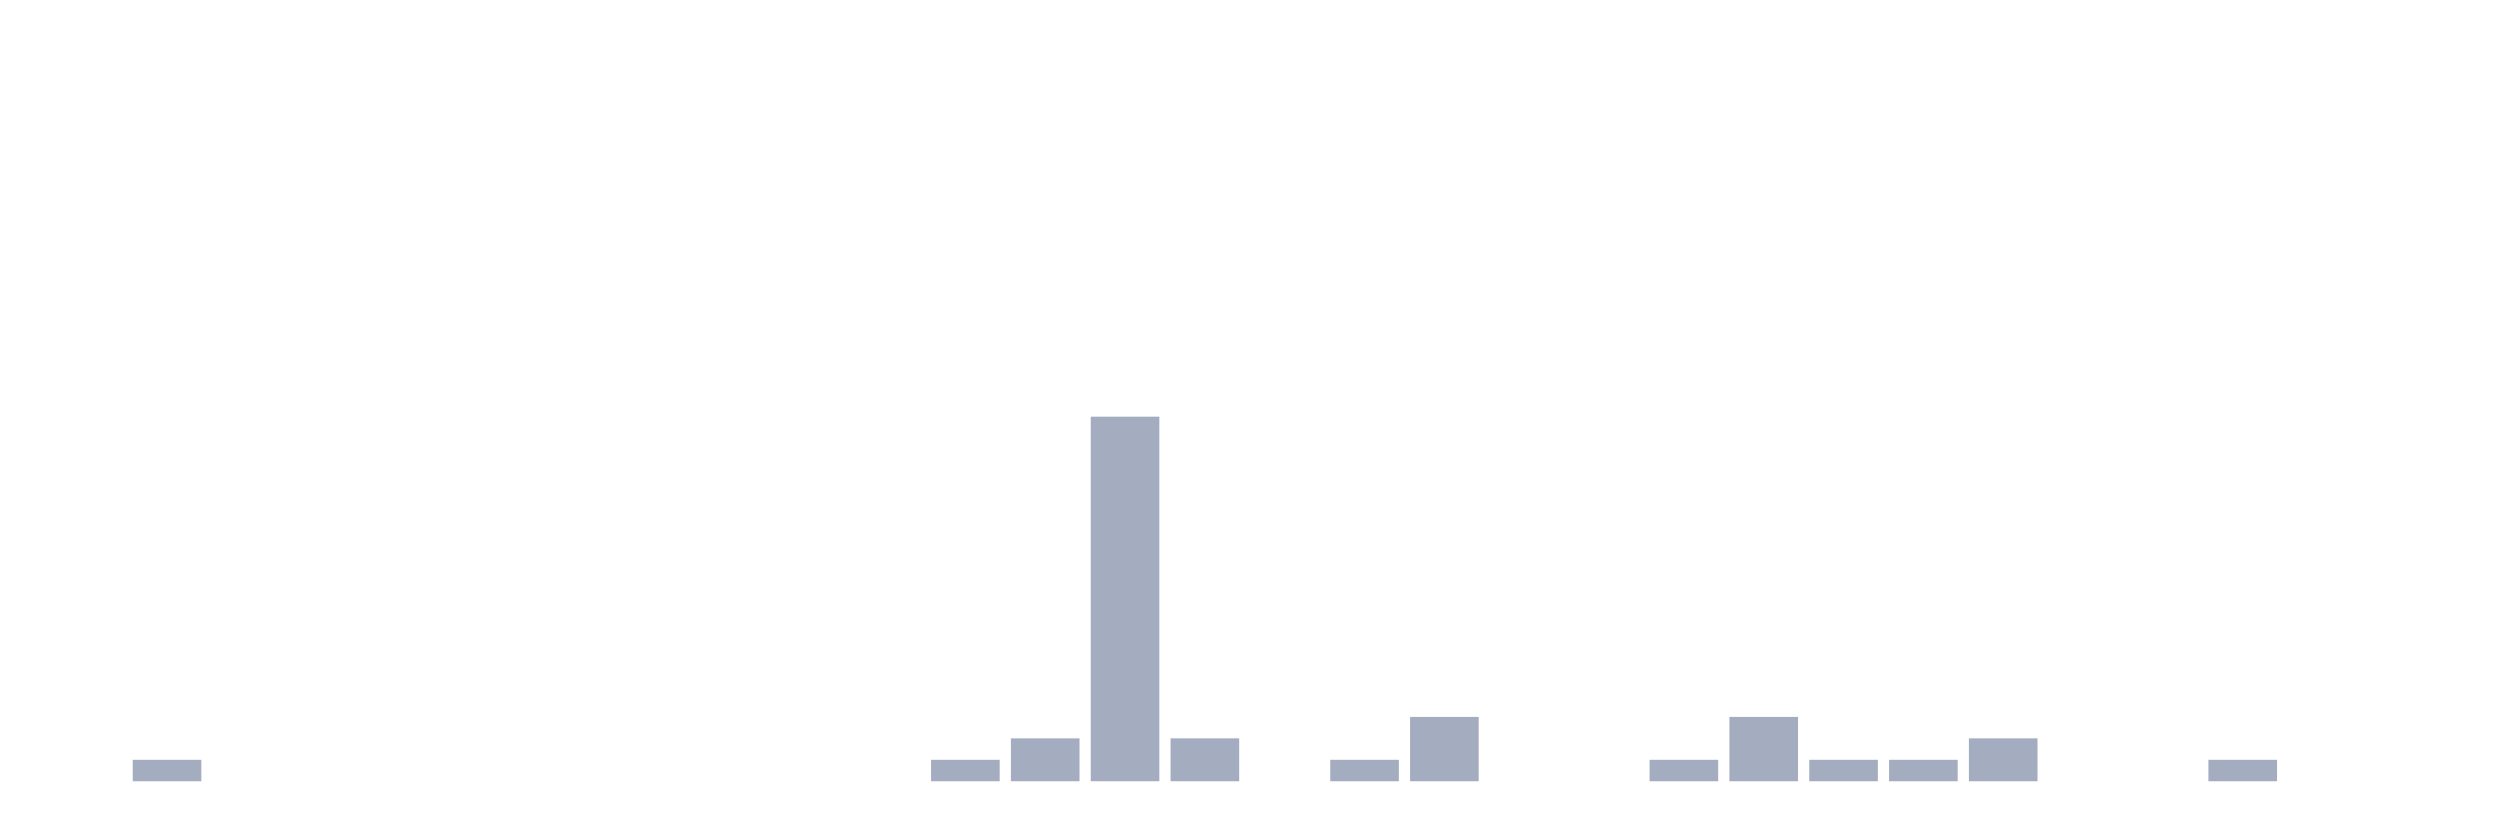
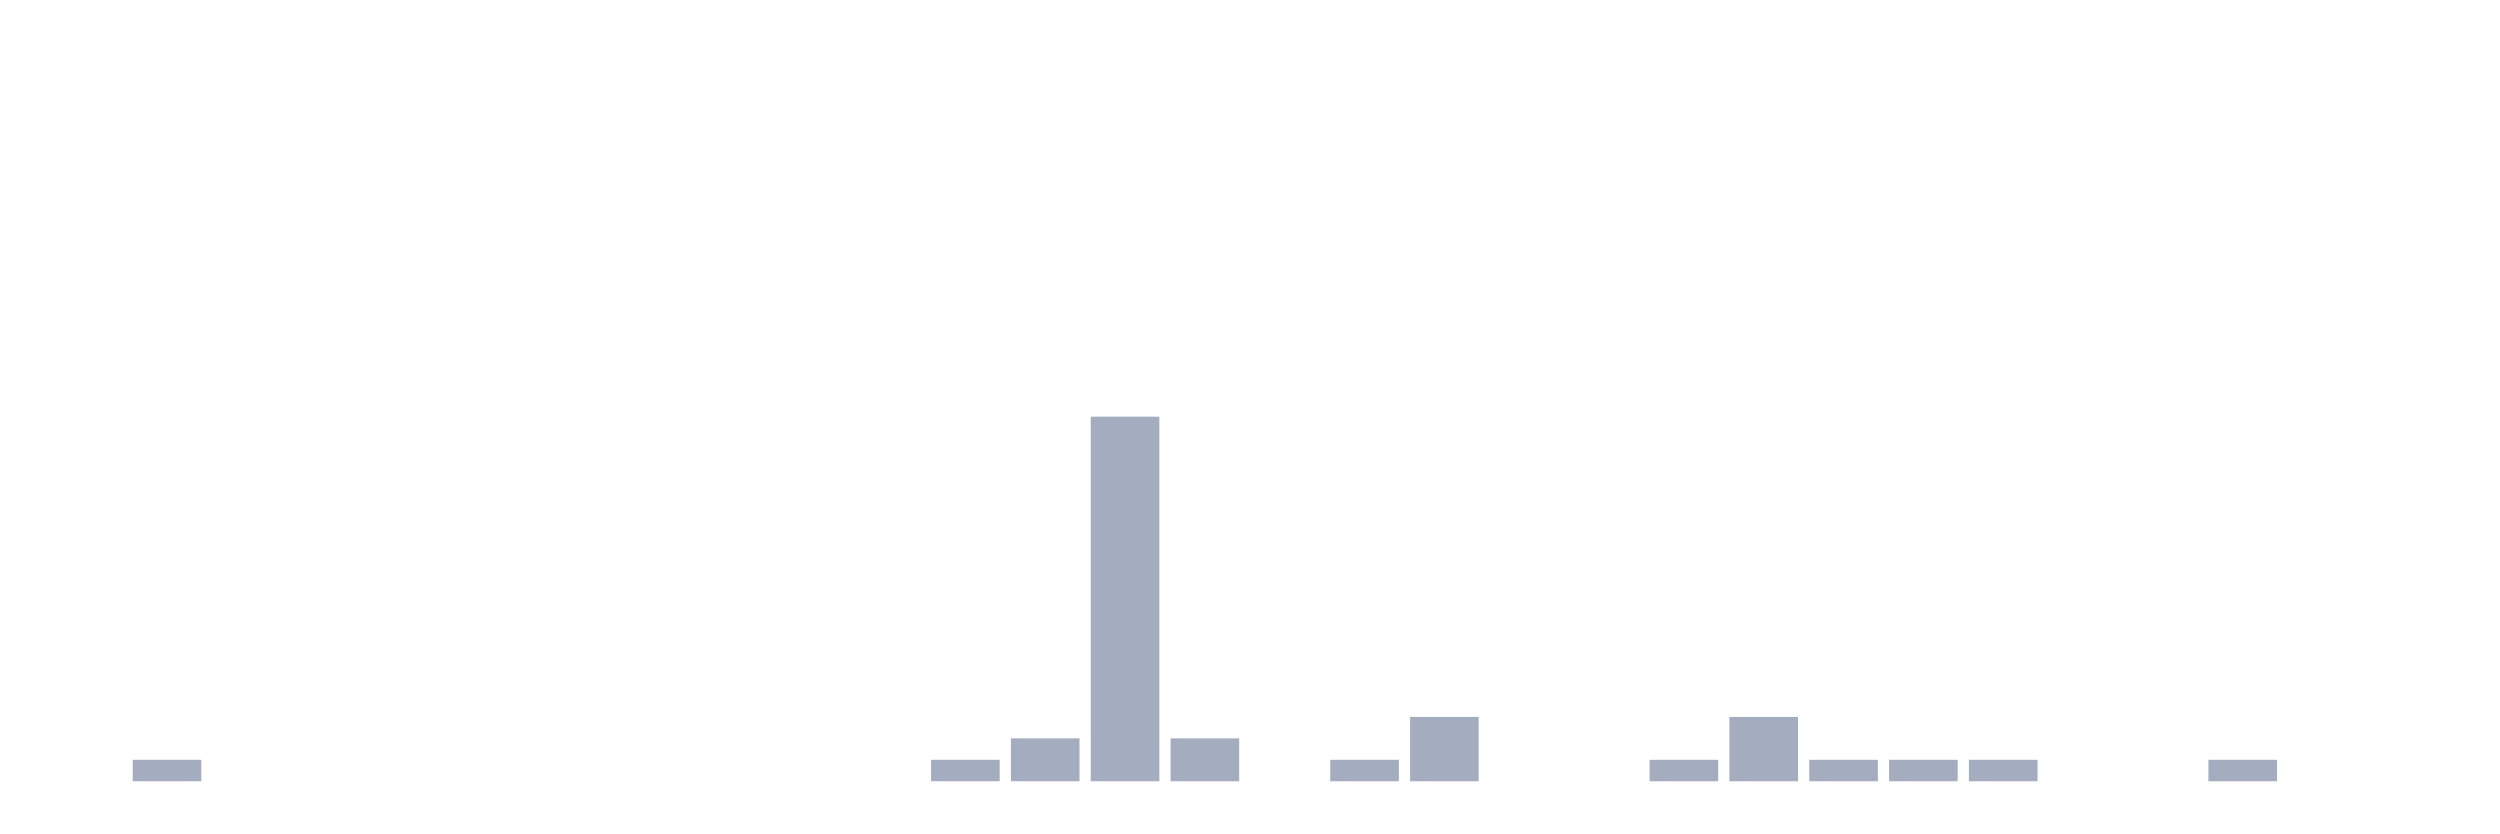
<svg xmlns="http://www.w3.org/2000/svg" viewBox="0 0 480 160">
  <g transform="translate(10,10)">
    <rect class="bar" x="0.153" width="13.175" y="140" height="0" fill="rgb(164,173,192)" />
    <rect class="bar" x="15.482" width="13.175" y="135.882" height="4.118" fill="rgb(164,173,192)" />
    <rect class="bar" x="30.81" width="13.175" y="140" height="0" fill="rgb(164,173,192)" />
    <rect class="bar" x="46.138" width="13.175" y="140" height="0" fill="rgb(164,173,192)" />
    <rect class="bar" x="61.466" width="13.175" y="140" height="0" fill="rgb(164,173,192)" />
    <rect class="bar" x="76.794" width="13.175" y="140" height="0" fill="rgb(164,173,192)" />
    <rect class="bar" x="92.123" width="13.175" y="140" height="0" fill="rgb(164,173,192)" />
    <rect class="bar" x="107.451" width="13.175" y="140" height="0" fill="rgb(164,173,192)" />
    <rect class="bar" x="122.779" width="13.175" y="140" height="0" fill="rgb(164,173,192)" />
    <rect class="bar" x="138.107" width="13.175" y="140" height="0" fill="rgb(164,173,192)" />
    <rect class="bar" x="153.436" width="13.175" y="140" height="0" fill="rgb(164,173,192)" />
    <rect class="bar" x="168.764" width="13.175" y="135.882" height="4.118" fill="rgb(164,173,192)" />
    <rect class="bar" x="184.092" width="13.175" y="131.765" height="8.235" fill="rgb(164,173,192)" />
    <rect class="bar" x="199.42" width="13.175" y="70" height="70" fill="rgb(164,173,192)" />
    <rect class="bar" x="214.748" width="13.175" y="131.765" height="8.235" fill="rgb(164,173,192)" />
    <rect class="bar" x="230.077" width="13.175" y="140" height="0" fill="rgb(164,173,192)" />
    <rect class="bar" x="245.405" width="13.175" y="135.882" height="4.118" fill="rgb(164,173,192)" />
    <rect class="bar" x="260.733" width="13.175" y="127.647" height="12.353" fill="rgb(164,173,192)" />
    <rect class="bar" x="276.061" width="13.175" y="140" height="0" fill="rgb(164,173,192)" />
    <rect class="bar" x="291.39" width="13.175" y="140" height="0" fill="rgb(164,173,192)" />
    <rect class="bar" x="306.718" width="13.175" y="135.882" height="4.118" fill="rgb(164,173,192)" />
    <rect class="bar" x="322.046" width="13.175" y="127.647" height="12.353" fill="rgb(164,173,192)" />
    <rect class="bar" x="337.374" width="13.175" y="135.882" height="4.118" fill="rgb(164,173,192)" />
    <rect class="bar" x="352.702" width="13.175" y="135.882" height="4.118" fill="rgb(164,173,192)" />
-     <rect class="bar" x="368.031" width="13.175" y="131.765" height="8.235" fill="rgb(164,173,192)" />
+     <rect class="bar" x="368.031" width="13.175" y="135.882" height="4.118" fill="rgb(164,173,192)" />
    <rect class="bar" x="383.359" width="13.175" y="140" height="0" fill="rgb(164,173,192)" />
    <rect class="bar" x="398.687" width="13.175" y="140" height="0" fill="rgb(164,173,192)" />
    <rect class="bar" x="414.015" width="13.175" y="135.882" height="4.118" fill="rgb(164,173,192)" />
    <rect class="bar" x="429.344" width="13.175" y="140" height="0" fill="rgb(164,173,192)" />
    <rect class="bar" x="444.672" width="13.175" y="140" height="0" fill="rgb(164,173,192)" />
  </g>
</svg>
